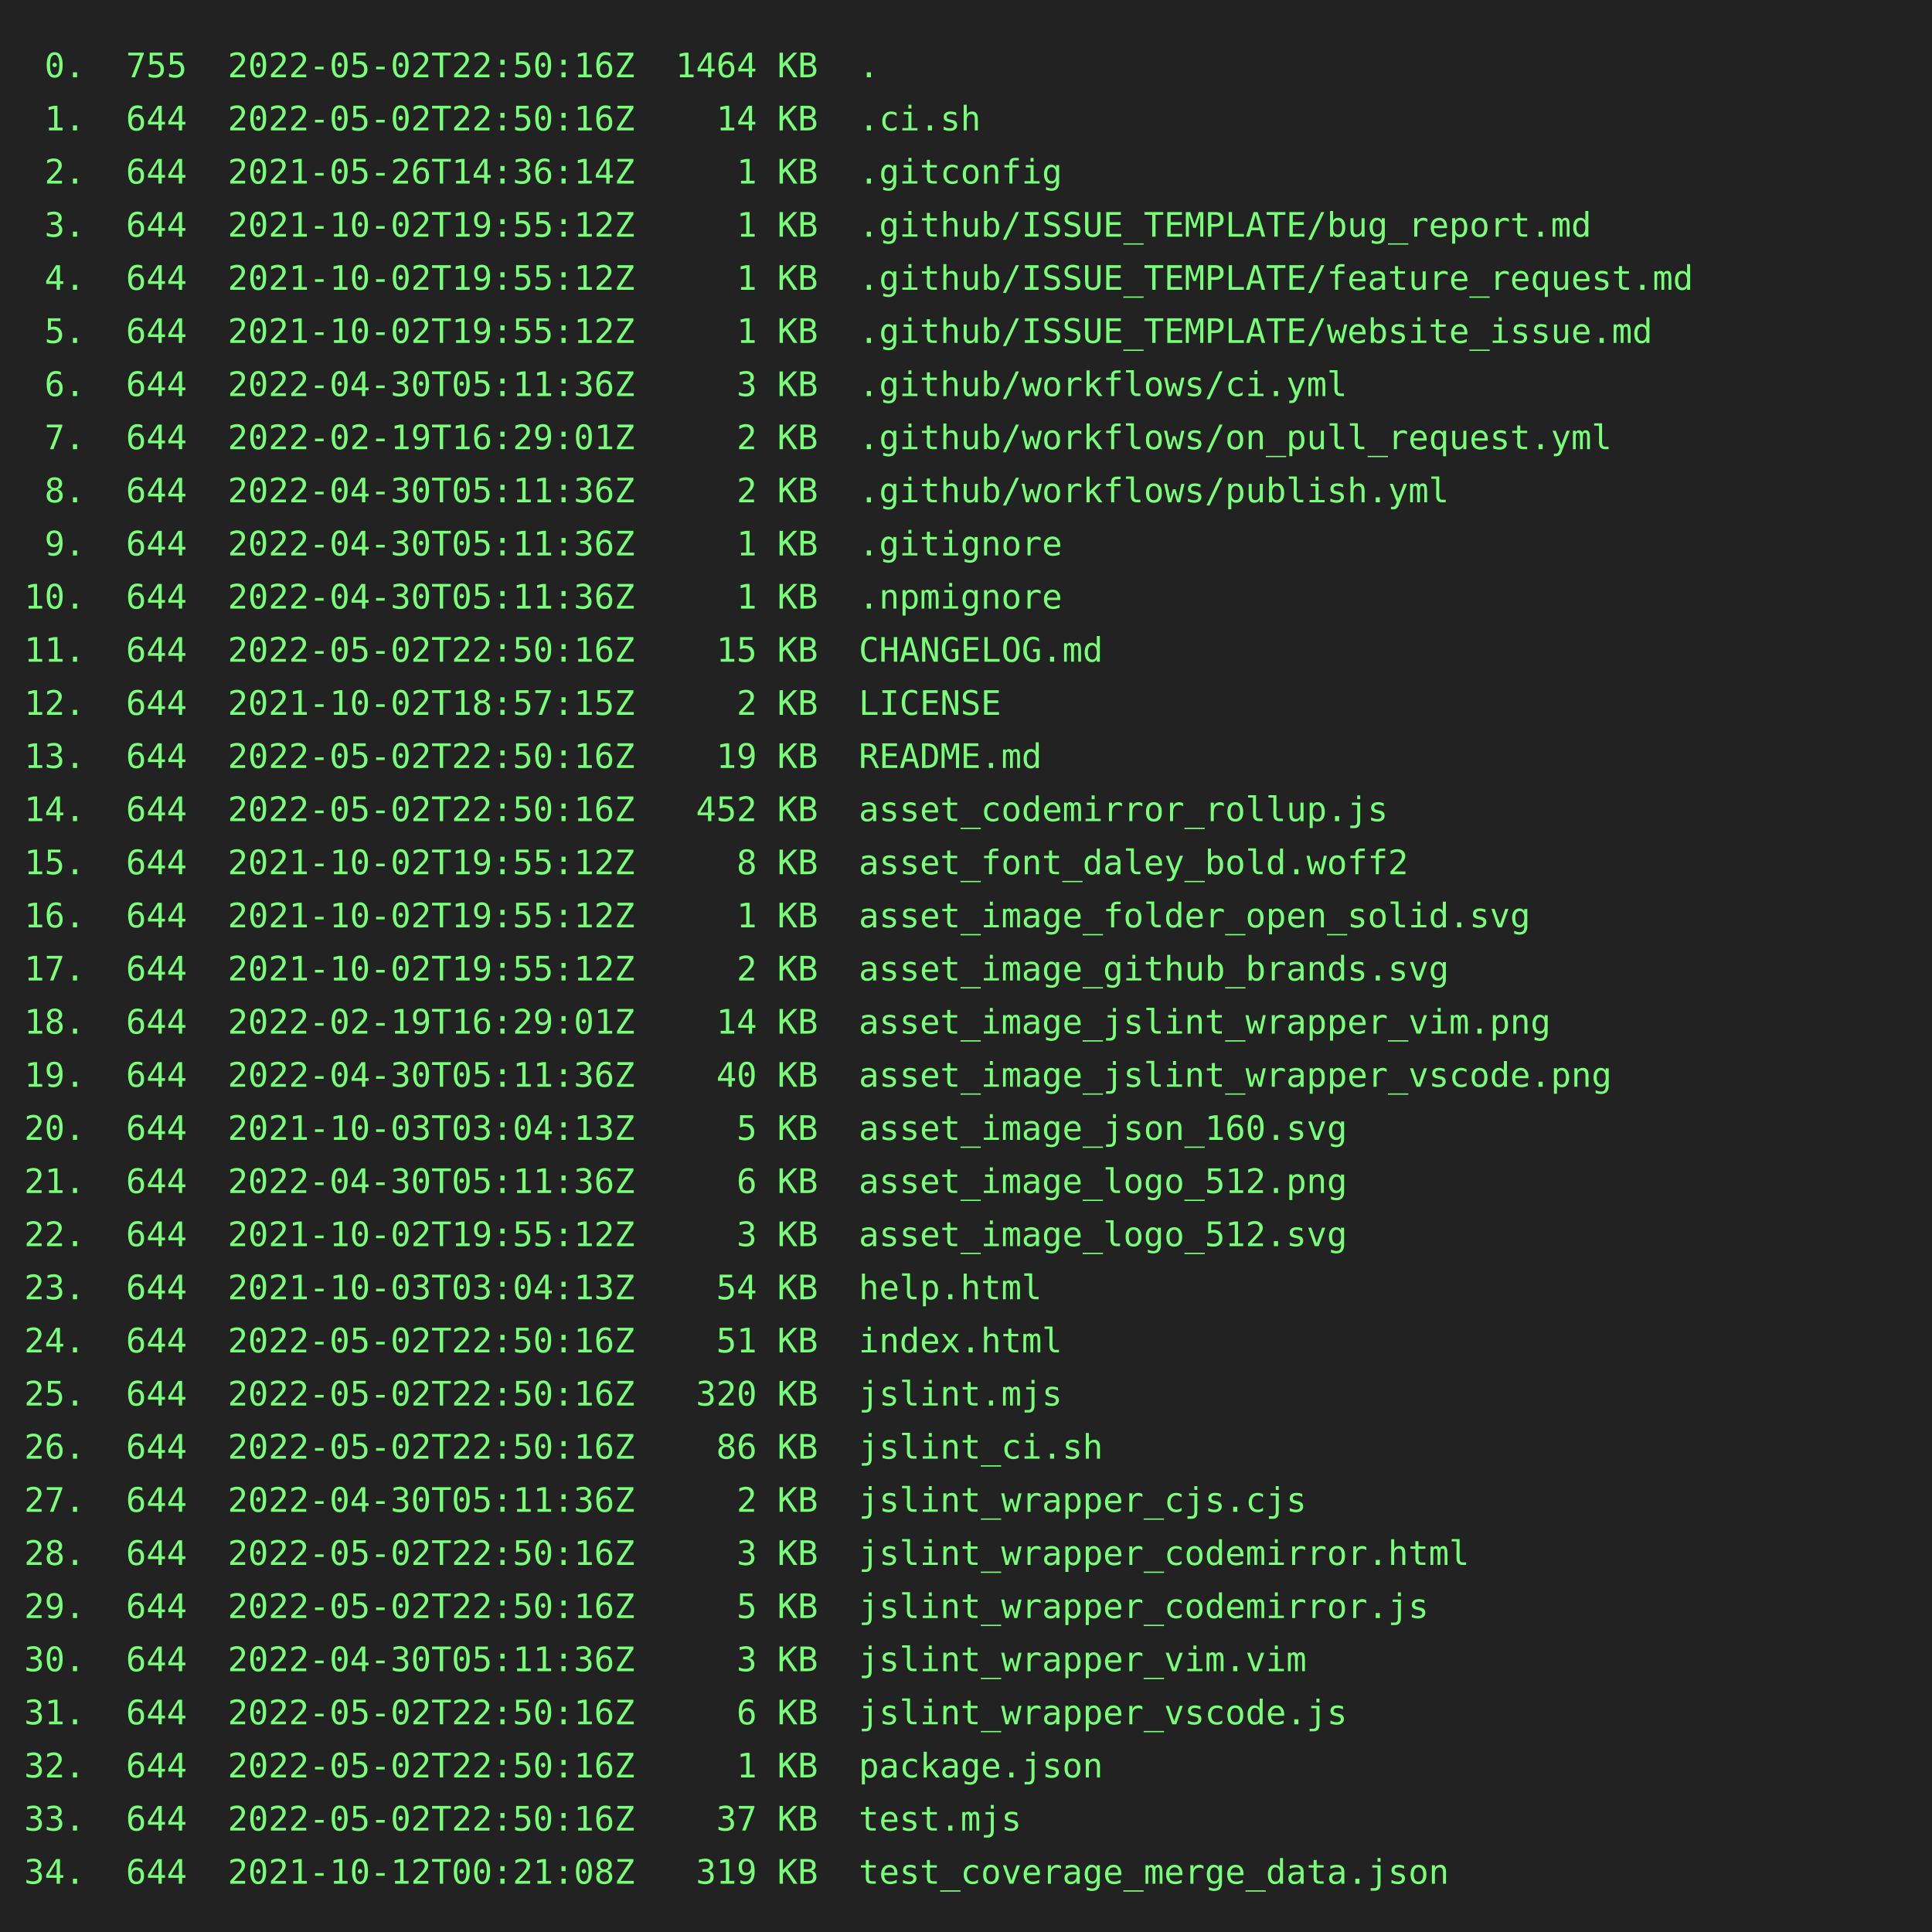
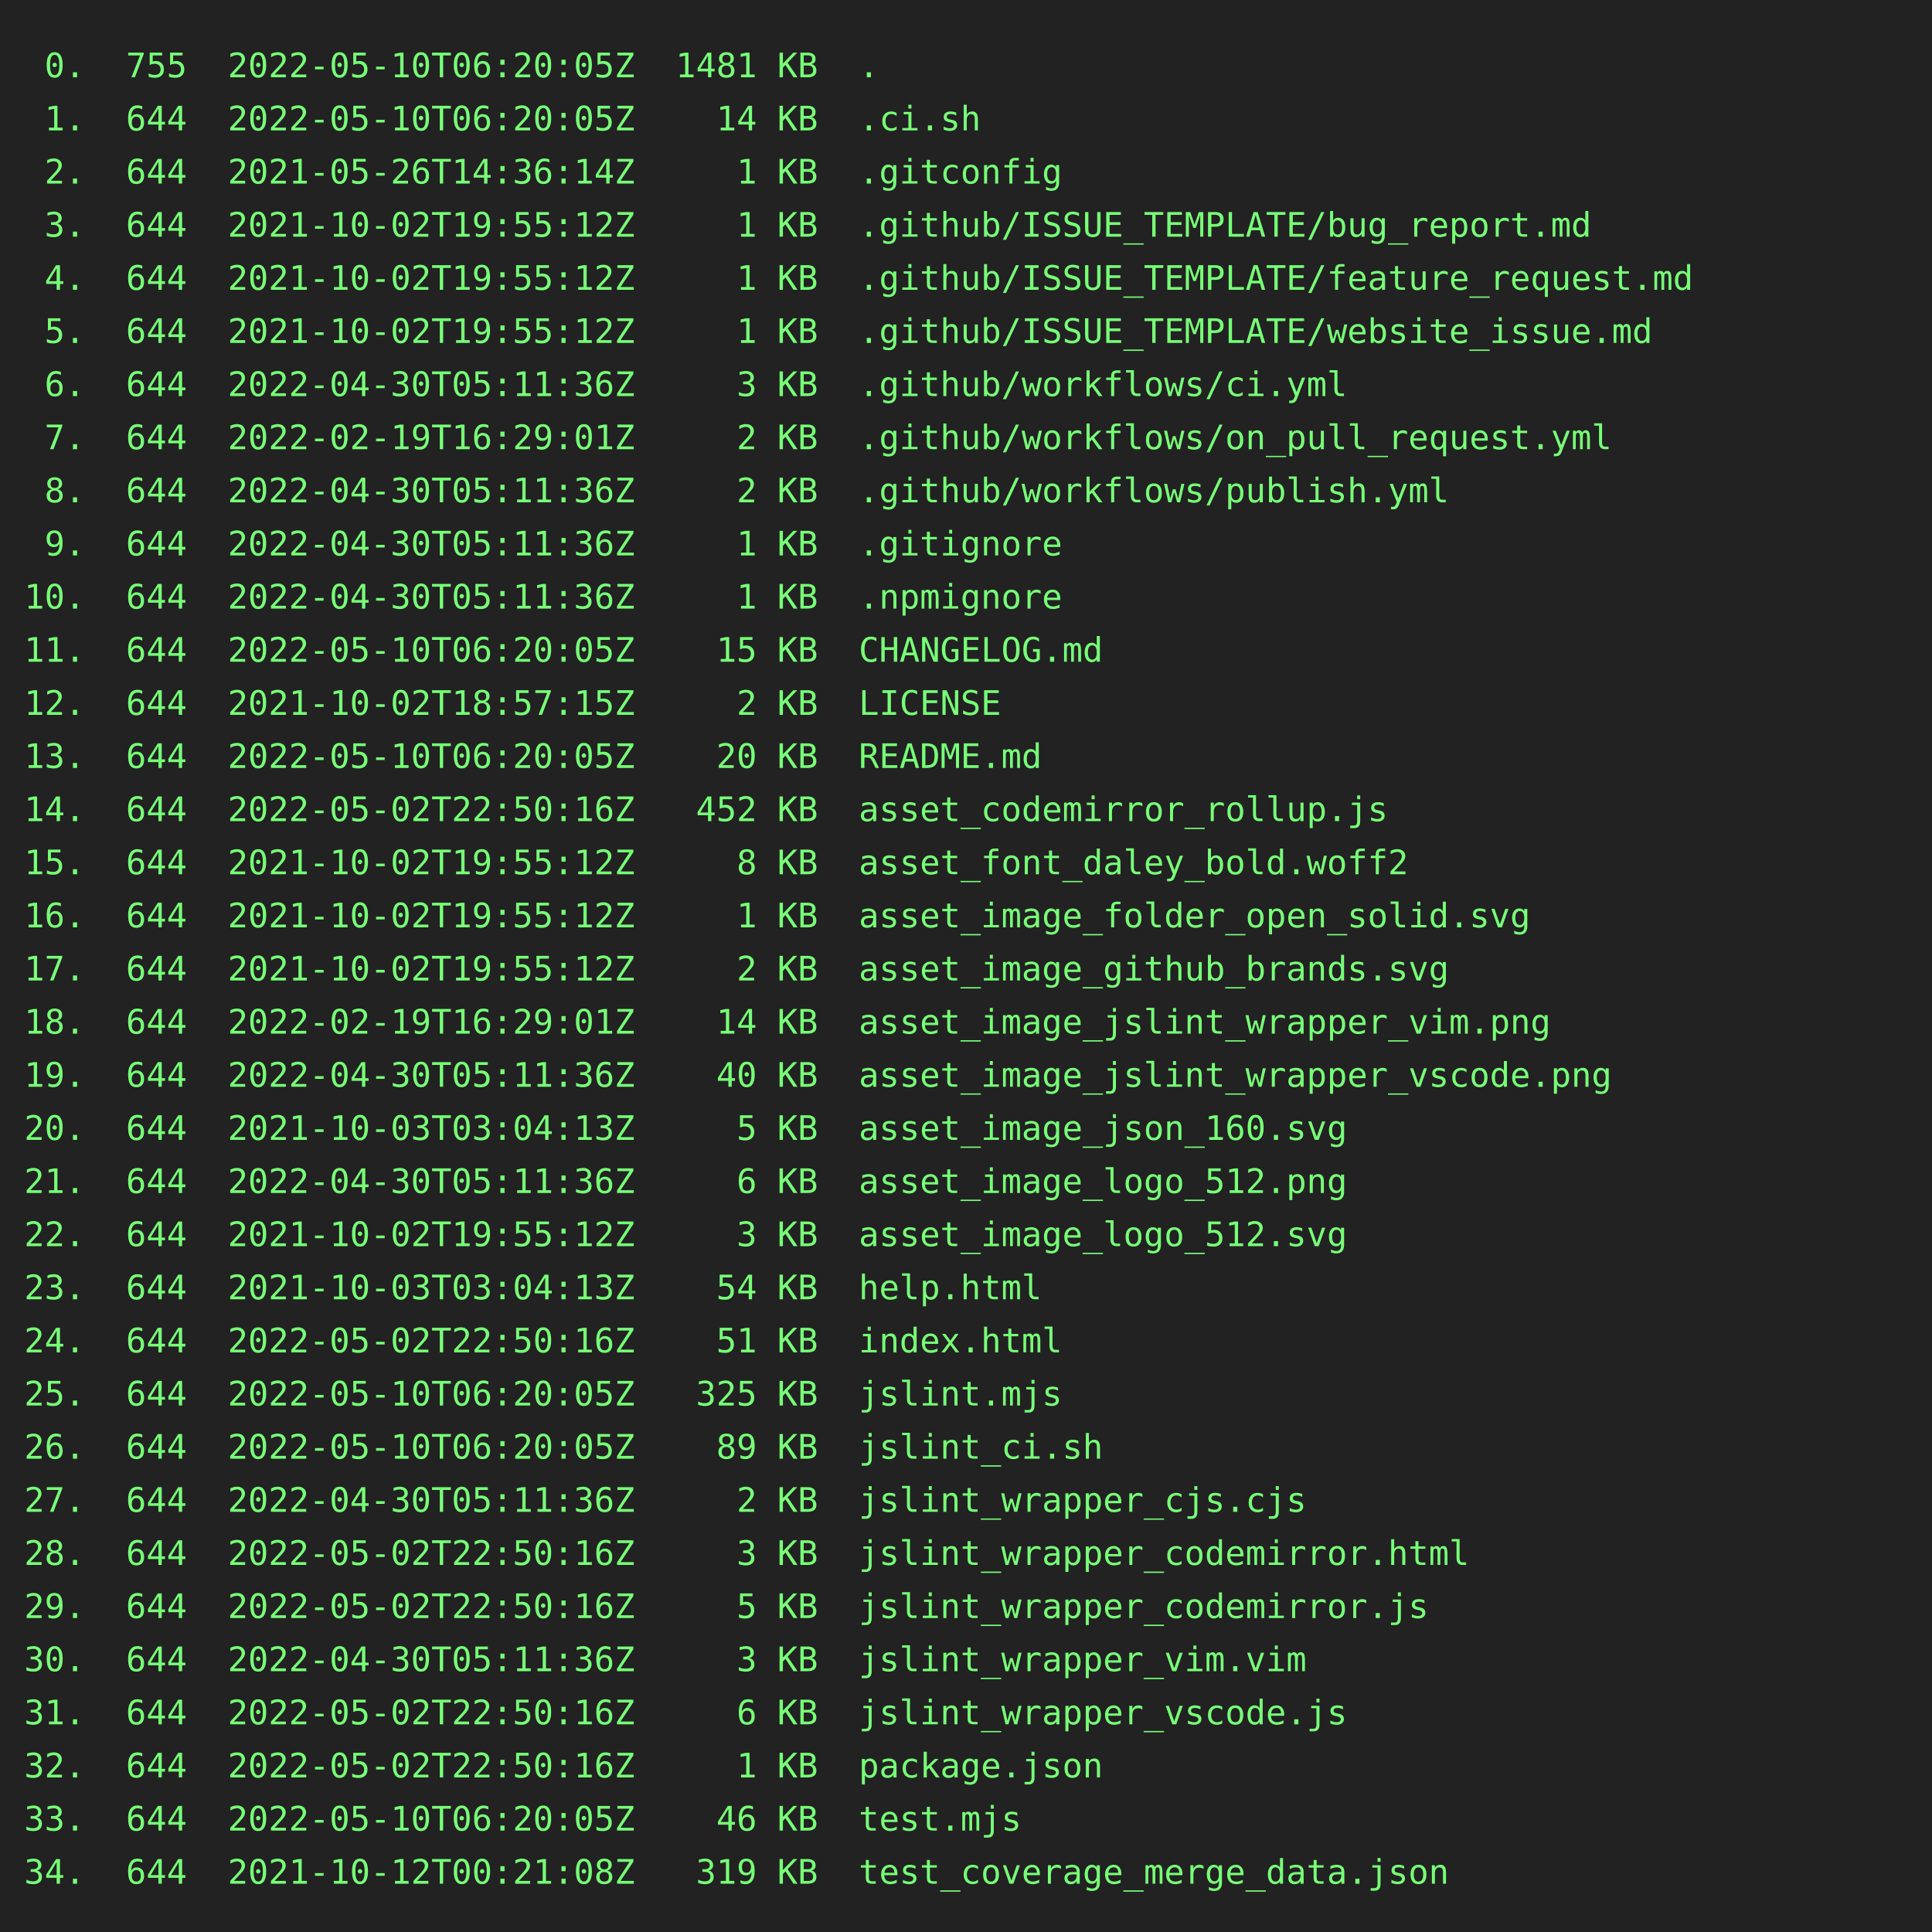
<svg xmlns="http://www.w3.org/2000/svg" height="800" width="800">
  <rect height="800" fill="#222" width="800" />
  <text fill="#7f7" font-family="consolas, menlo, monospace" font-size="14" xml:space="preserve">
-     <tspan lengthAdjust="spacingAndGlyphs" textLength="768" x="10" y="32"> 0.  755  2022-05-02T22:50:16Z  1464 KB  .                                                       </tspan>
-     <tspan lengthAdjust="spacingAndGlyphs" textLength="768" x="10" y="54"> 1.  644  2022-05-02T22:50:16Z    14 KB  .ci.sh                                                  </tspan>
+     <tspan lengthAdjust="spacingAndGlyphs" textLength="768" x="10" y="32"> 0.  755  2022-05-10T06:20:05Z  1481 KB  .                                                       </tspan>
+     <tspan lengthAdjust="spacingAndGlyphs" textLength="768" x="10" y="54"> 1.  644  2022-05-10T06:20:05Z    14 KB  .ci.sh                                                  </tspan>
    <tspan lengthAdjust="spacingAndGlyphs" textLength="768" x="10" y="76"> 2.  644  2021-05-26T14:36:14Z     1 KB  .gitconfig                                              </tspan>
    <tspan lengthAdjust="spacingAndGlyphs" textLength="768" x="10" y="98"> 3.  644  2021-10-02T19:55:12Z     1 KB  .github/ISSUE_TEMPLATE/bug_report.md                    </tspan>
    <tspan lengthAdjust="spacingAndGlyphs" textLength="768" x="10" y="120"> 4.  644  2021-10-02T19:55:12Z     1 KB  .github/ISSUE_TEMPLATE/feature_request.md               </tspan>
    <tspan lengthAdjust="spacingAndGlyphs" textLength="768" x="10" y="142"> 5.  644  2021-10-02T19:55:12Z     1 KB  .github/ISSUE_TEMPLATE/website_issue.md                 </tspan>
    <tspan lengthAdjust="spacingAndGlyphs" textLength="768" x="10" y="164"> 6.  644  2022-04-30T05:11:36Z     3 KB  .github/workflows/ci.yml                                </tspan>
    <tspan lengthAdjust="spacingAndGlyphs" textLength="768" x="10" y="186"> 7.  644  2022-02-19T16:29:01Z     2 KB  .github/workflows/on_pull_request.yml                   </tspan>
    <tspan lengthAdjust="spacingAndGlyphs" textLength="768" x="10" y="208"> 8.  644  2022-04-30T05:11:36Z     2 KB  .github/workflows/publish.yml                           </tspan>
    <tspan lengthAdjust="spacingAndGlyphs" textLength="768" x="10" y="230"> 9.  644  2022-04-30T05:11:36Z     1 KB  .gitignore                                              </tspan>
    <tspan lengthAdjust="spacingAndGlyphs" textLength="768" x="10" y="252">10.  644  2022-04-30T05:11:36Z     1 KB  .npmignore                                              </tspan>
-     <tspan lengthAdjust="spacingAndGlyphs" textLength="768" x="10" y="274">11.  644  2022-05-02T22:50:16Z    15 KB  CHANGELOG.md                                            </tspan>
+     <tspan lengthAdjust="spacingAndGlyphs" textLength="768" x="10" y="274">11.  644  2022-05-10T06:20:05Z    15 KB  CHANGELOG.md                                            </tspan>
    <tspan lengthAdjust="spacingAndGlyphs" textLength="768" x="10" y="296">12.  644  2021-10-02T18:57:15Z     2 KB  LICENSE                                                 </tspan>
-     <tspan lengthAdjust="spacingAndGlyphs" textLength="768" x="10" y="318">13.  644  2022-05-02T22:50:16Z    19 KB  README.md                                               </tspan>
+     <tspan lengthAdjust="spacingAndGlyphs" textLength="768" x="10" y="318">13.  644  2022-05-10T06:20:05Z    20 KB  README.md                                               </tspan>
    <tspan lengthAdjust="spacingAndGlyphs" textLength="768" x="10" y="340">14.  644  2022-05-02T22:50:16Z   452 KB  asset_codemirror_rollup.js                              </tspan>
    <tspan lengthAdjust="spacingAndGlyphs" textLength="768" x="10" y="362">15.  644  2021-10-02T19:55:12Z     8 KB  asset_font_daley_bold.woff2                             </tspan>
    <tspan lengthAdjust="spacingAndGlyphs" textLength="768" x="10" y="384">16.  644  2021-10-02T19:55:12Z     1 KB  asset_image_folder_open_solid.svg                       </tspan>
    <tspan lengthAdjust="spacingAndGlyphs" textLength="768" x="10" y="406">17.  644  2021-10-02T19:55:12Z     2 KB  asset_image_github_brands.svg                           </tspan>
    <tspan lengthAdjust="spacingAndGlyphs" textLength="768" x="10" y="428">18.  644  2022-02-19T16:29:01Z    14 KB  asset_image_jslint_wrapper_vim.png                      </tspan>
    <tspan lengthAdjust="spacingAndGlyphs" textLength="768" x="10" y="450">19.  644  2022-04-30T05:11:36Z    40 KB  asset_image_jslint_wrapper_vscode.png                   </tspan>
    <tspan lengthAdjust="spacingAndGlyphs" textLength="768" x="10" y="472">20.  644  2021-10-03T03:04:13Z     5 KB  asset_image_json_160.svg                                </tspan>
    <tspan lengthAdjust="spacingAndGlyphs" textLength="768" x="10" y="494">21.  644  2022-04-30T05:11:36Z     6 KB  asset_image_logo_512.png                                </tspan>
    <tspan lengthAdjust="spacingAndGlyphs" textLength="768" x="10" y="516">22.  644  2021-10-02T19:55:12Z     3 KB  asset_image_logo_512.svg                                </tspan>
    <tspan lengthAdjust="spacingAndGlyphs" textLength="768" x="10" y="538">23.  644  2021-10-03T03:04:13Z    54 KB  help.html                                               </tspan>
    <tspan lengthAdjust="spacingAndGlyphs" textLength="768" x="10" y="560">24.  644  2022-05-02T22:50:16Z    51 KB  index.html                                              </tspan>
-     <tspan lengthAdjust="spacingAndGlyphs" textLength="768" x="10" y="582">25.  644  2022-05-02T22:50:16Z   320 KB  jslint.mjs                                              </tspan>
-     <tspan lengthAdjust="spacingAndGlyphs" textLength="768" x="10" y="604">26.  644  2022-05-02T22:50:16Z    86 KB  jslint_ci.sh                                            </tspan>
+     <tspan lengthAdjust="spacingAndGlyphs" textLength="768" x="10" y="582">25.  644  2022-05-10T06:20:05Z   325 KB  jslint.mjs                                              </tspan>
+     <tspan lengthAdjust="spacingAndGlyphs" textLength="768" x="10" y="604">26.  644  2022-05-10T06:20:05Z    89 KB  jslint_ci.sh                                            </tspan>
    <tspan lengthAdjust="spacingAndGlyphs" textLength="768" x="10" y="626">27.  644  2022-04-30T05:11:36Z     2 KB  jslint_wrapper_cjs.cjs                                  </tspan>
    <tspan lengthAdjust="spacingAndGlyphs" textLength="768" x="10" y="648">28.  644  2022-05-02T22:50:16Z     3 KB  jslint_wrapper_codemirror.html                          </tspan>
    <tspan lengthAdjust="spacingAndGlyphs" textLength="768" x="10" y="670">29.  644  2022-05-02T22:50:16Z     5 KB  jslint_wrapper_codemirror.js                            </tspan>
    <tspan lengthAdjust="spacingAndGlyphs" textLength="768" x="10" y="692">30.  644  2022-04-30T05:11:36Z     3 KB  jslint_wrapper_vim.vim                                  </tspan>
    <tspan lengthAdjust="spacingAndGlyphs" textLength="768" x="10" y="714">31.  644  2022-05-02T22:50:16Z     6 KB  jslint_wrapper_vscode.js                                </tspan>
    <tspan lengthAdjust="spacingAndGlyphs" textLength="768" x="10" y="736">32.  644  2022-05-02T22:50:16Z     1 KB  package.json                                            </tspan>
-     <tspan lengthAdjust="spacingAndGlyphs" textLength="768" x="10" y="758">33.  644  2022-05-02T22:50:16Z    37 KB  test.mjs                                                </tspan>
+     <tspan lengthAdjust="spacingAndGlyphs" textLength="768" x="10" y="758">33.  644  2022-05-10T06:20:05Z    46 KB  test.mjs                                                </tspan>
    <tspan lengthAdjust="spacingAndGlyphs" textLength="768" x="10" y="780">34.  644  2021-10-12T00:21:08Z   319 KB  test_coverage_merge_data.json                           </tspan>
  </text>
</svg>
